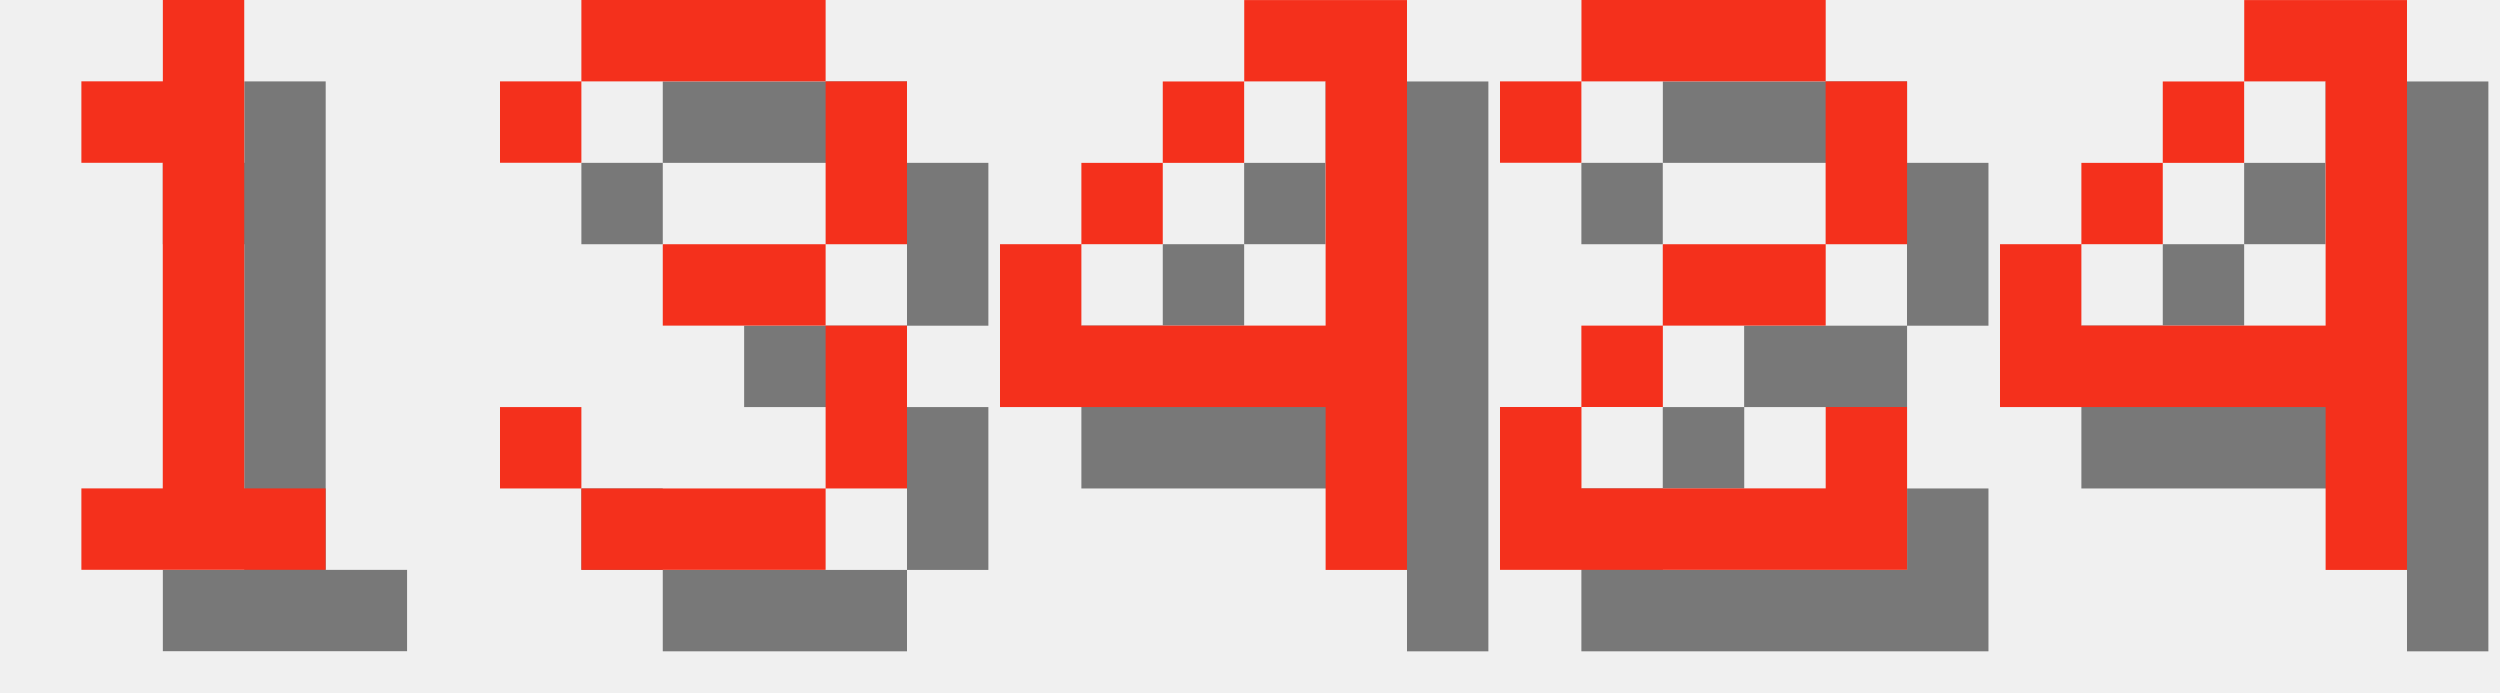
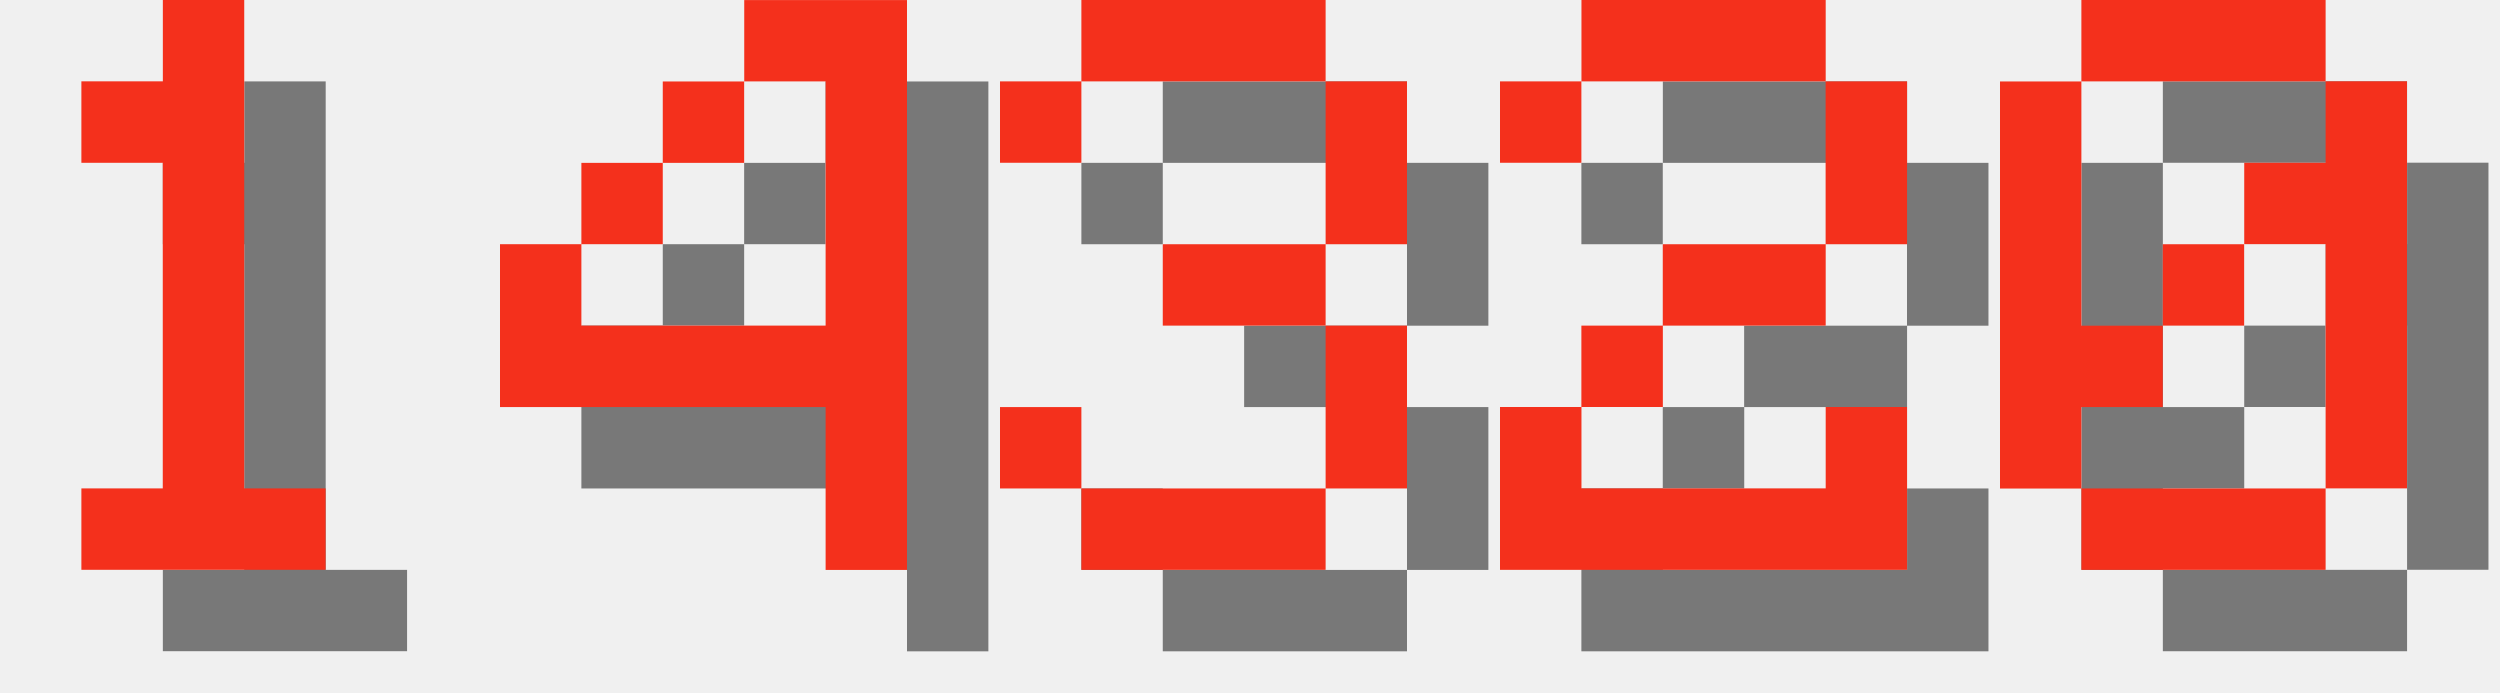
<svg xmlns="http://www.w3.org/2000/svg" version="1.1" width="130.0" height="36">
  <style>
        .text-foreground {
            fill: #F4301C;
        }
        .text-shadow {
            fill: #000000;
            fill-opacity: 0.5;
        }
    </style>
  <g class="digit" id="digit_1" transform="translate(0.0, 0), scale(4)">
    <path id="digit_1_shadow" class="text-shadow" d="m2.117 2.117v1.058h1.058v4.233h-1.058v1.058h3.175v-1.058h-1.058v-6.35h-1.058v1.058h-1.058z" fill-opacity=".5" style="paint-order:stroke fill markers" />
    <path id="digit_1_fg" class="text-foreground" d="m1.058 1.058v1.058h1.058v4.233h-1.058v1.058h3.175v-1.058h-1.058v-6.35h-1.058v1.058h-1.058z" fill="#fff" style="paint-order:stroke fill markers" />
  </g>
-   <g class="digit" id="digit_3" transform="translate(26.0, 0), scale(4)">
+   <g class="digit" id="digit_4" transform="translate(26.0, 0), scale(4)">
+     <path id="digit_4_shadow" class="text-shadow" d="m4.233 1.058v1.058h1.058v3.175h-3.175v-1.058h-1.058v2.117h4.233v2.117h1.058v-7.408h-2.117zm-2.117 3.175h1.058v-1.058h-1.058v1.058zm1.058-1.058h1.058v-1.058h-1.058v1.058z" fill-opacity=".5" style="paint-order:stroke fill markers" />
+     <path id="digit_4_fg" class="text-foreground" d="m3.175 0v1.058h1.058v3.175h-3.175v-1.058h-1.058v2.117h4.233v2.117h1.058v-7.408h-2.117zm-2.117 3.175h1.058v-1.058h-1.058v1.058zm1.058-1.058h1.058v-1.058h-1.058v1.058z" fill="#fff" style="paint-order:stroke fill markers" />
+   </g>
+   <g class="digit" id="digit_3" transform="translate(52.0, 0), scale(4)">
    <path id="digit_3_shadow" class="text-shadow" d="m1.058 2.117v1.058h1.058v-1.058h3.175v2.117h-2.117v1.058h2.117v2.117h-3.175v-1.058h-1.058v1.058h1.058v1.058h3.175v-1.058h1.058v-2.117h-1.058v-1.058h1.058v-2.117h-1.058v-1.058h-3.175v1.058h-1.058z" fill-opacity=".5" style="paint-order:stroke fill markers" />
    <path id="digit_3_fg" class="text-foreground" d="m0 1.058v1.058h1.058v-1.058h3.175v2.117h-2.117v1.058h2.117v2.117h-3.175v-1.058h-1.058v1.058h1.058v1.058h3.175v-1.058h1.058v-2.117h-1.058v-1.058h1.058v-2.117h-1.058v-1.058h-3.175v1.058h-1.058z" fill="#fff" style="paint-order:stroke fill markers" />
-   </g>
-   <g class="digit" id="digit_4" transform="translate(52.0, 0), scale(4)">
-     <path id="digit_4_shadow" class="text-shadow" d="m4.233 1.058v1.058h1.058v3.175h-3.175v-1.058h-1.058v2.117h4.233v2.117h1.058v-7.408h-2.117zm-2.117 3.175h1.058v-1.058h-1.058v1.058zm1.058-1.058h1.058v-1.058h-1.058v1.058z" fill-opacity=".5" style="paint-order:stroke fill markers" />
-     <path id="digit_4_fg" class="text-foreground" d="m3.175 0v1.058h1.058v3.175h-3.175v-1.058h-1.058v2.117h4.233v2.117h1.058v-7.408h-2.117zm-2.117 3.175h1.058v-1.058h-1.058v1.058zm1.058-1.058h1.058v-1.058h-1.058v1.058z" fill="#fff" style="paint-order:stroke fill markers" />
  </g>
  <g class="digit" id="digit_2" transform="translate(78.0, 0), scale(4)">
    <path id="digit_2_shadow" class="text-shadow" d="m1.058 2.117v1.058h1.058v-1.058h3.175v2.117h-2.117v1.058h-1.058v1.058h-1.058v2.117h5.292v-2.117h-1.058v1.058h-3.175v-1.058h1.058v-1.058h2.117v-1.058h1.058v-2.117h-1.058v-1.058h-3.175v1.058h-1.058z" fill-opacity=".5" style="paint-order:stroke fill markers" />
    <path id="digit_2_fg" class="text-foreground" d="m0 1.058v1.058h1.058v-1.058h3.175v2.117h-2.117v1.058h-1.058v1.058h-1.058v2.117h5.292v-2.117h-1.058v1.058h-3.175v-1.058h1.058v-1.058h2.117v-1.058h1.058v-2.117h-1.058v-1.058h-3.175v1.058h-1.058z" fill="#fff" style="paint-order:stroke fill markers" />
  </g>
-   <g class="digit" id="digit_4" transform="translate(104.0, 0), scale(4)">
-     <path id="digit_4_shadow" class="text-shadow" d="m4.233 1.058v1.058h1.058v3.175h-3.175v-1.058h-1.058v2.117h4.233v2.117h1.058v-7.408h-2.117zm-2.117 3.175h1.058v-1.058h-1.058v1.058zm1.058-1.058h1.058v-1.058h-1.058v1.058z" fill-opacity=".5" style="paint-order:stroke fill markers" />
-     <path id="digit_4_fg" class="text-foreground" d="m3.175 0v1.058h1.058v3.175h-3.175v-1.058h-1.058v2.117h4.233v2.117h1.058v-7.408h-2.117zm-2.117 3.175h1.058v-1.058h-1.058v1.058zm1.058-1.058h1.058v-1.058h-1.058v1.058z" fill="#fff" style="paint-order:stroke fill markers" />
+   <g class="digit" id="digit_0" transform="translate(104.0, 0), scale(4)">
+     <path id="digit_0_shadow" class="text-shadow" d="m2.117 1.058v1.058h3.175v-1.058h-3.175zm3.175 1.058v1.058h-1.058v1.058h1.058v3.175h1.058v-5.292h-1.058zm0 5.292h-3.175v1.058h3.175v-1.058zm-3.175 0v-1.058h1.058v-1.058h-1.058v-3.175h-1.058v5.292h1.058zm1.058-2.117h1.058v-1.058h-1.058v1.058z" fill-opacity=".5" style="paint-order:stroke fill markers" />
+     <path id="digit_0_fg" class="text-foreground" d="m1.058 0v1.058h3.175v-1.058h-3.175zm3.175 1.058v1.058h-1.058v1.058h1.058v3.175h1.058v-5.292h-1.058zm0 5.292h-3.175v1.058h3.175v-1.058zm-3.175 0v-1.058h1.058v-1.058h-1.058v-3.175h-1.058v5.292h1.058zm1.058-2.117h1.058v-1.058h-1.058v1.058z" fill="#fff" style="paint-order:stroke fill markers" />
  </g>
</svg>
